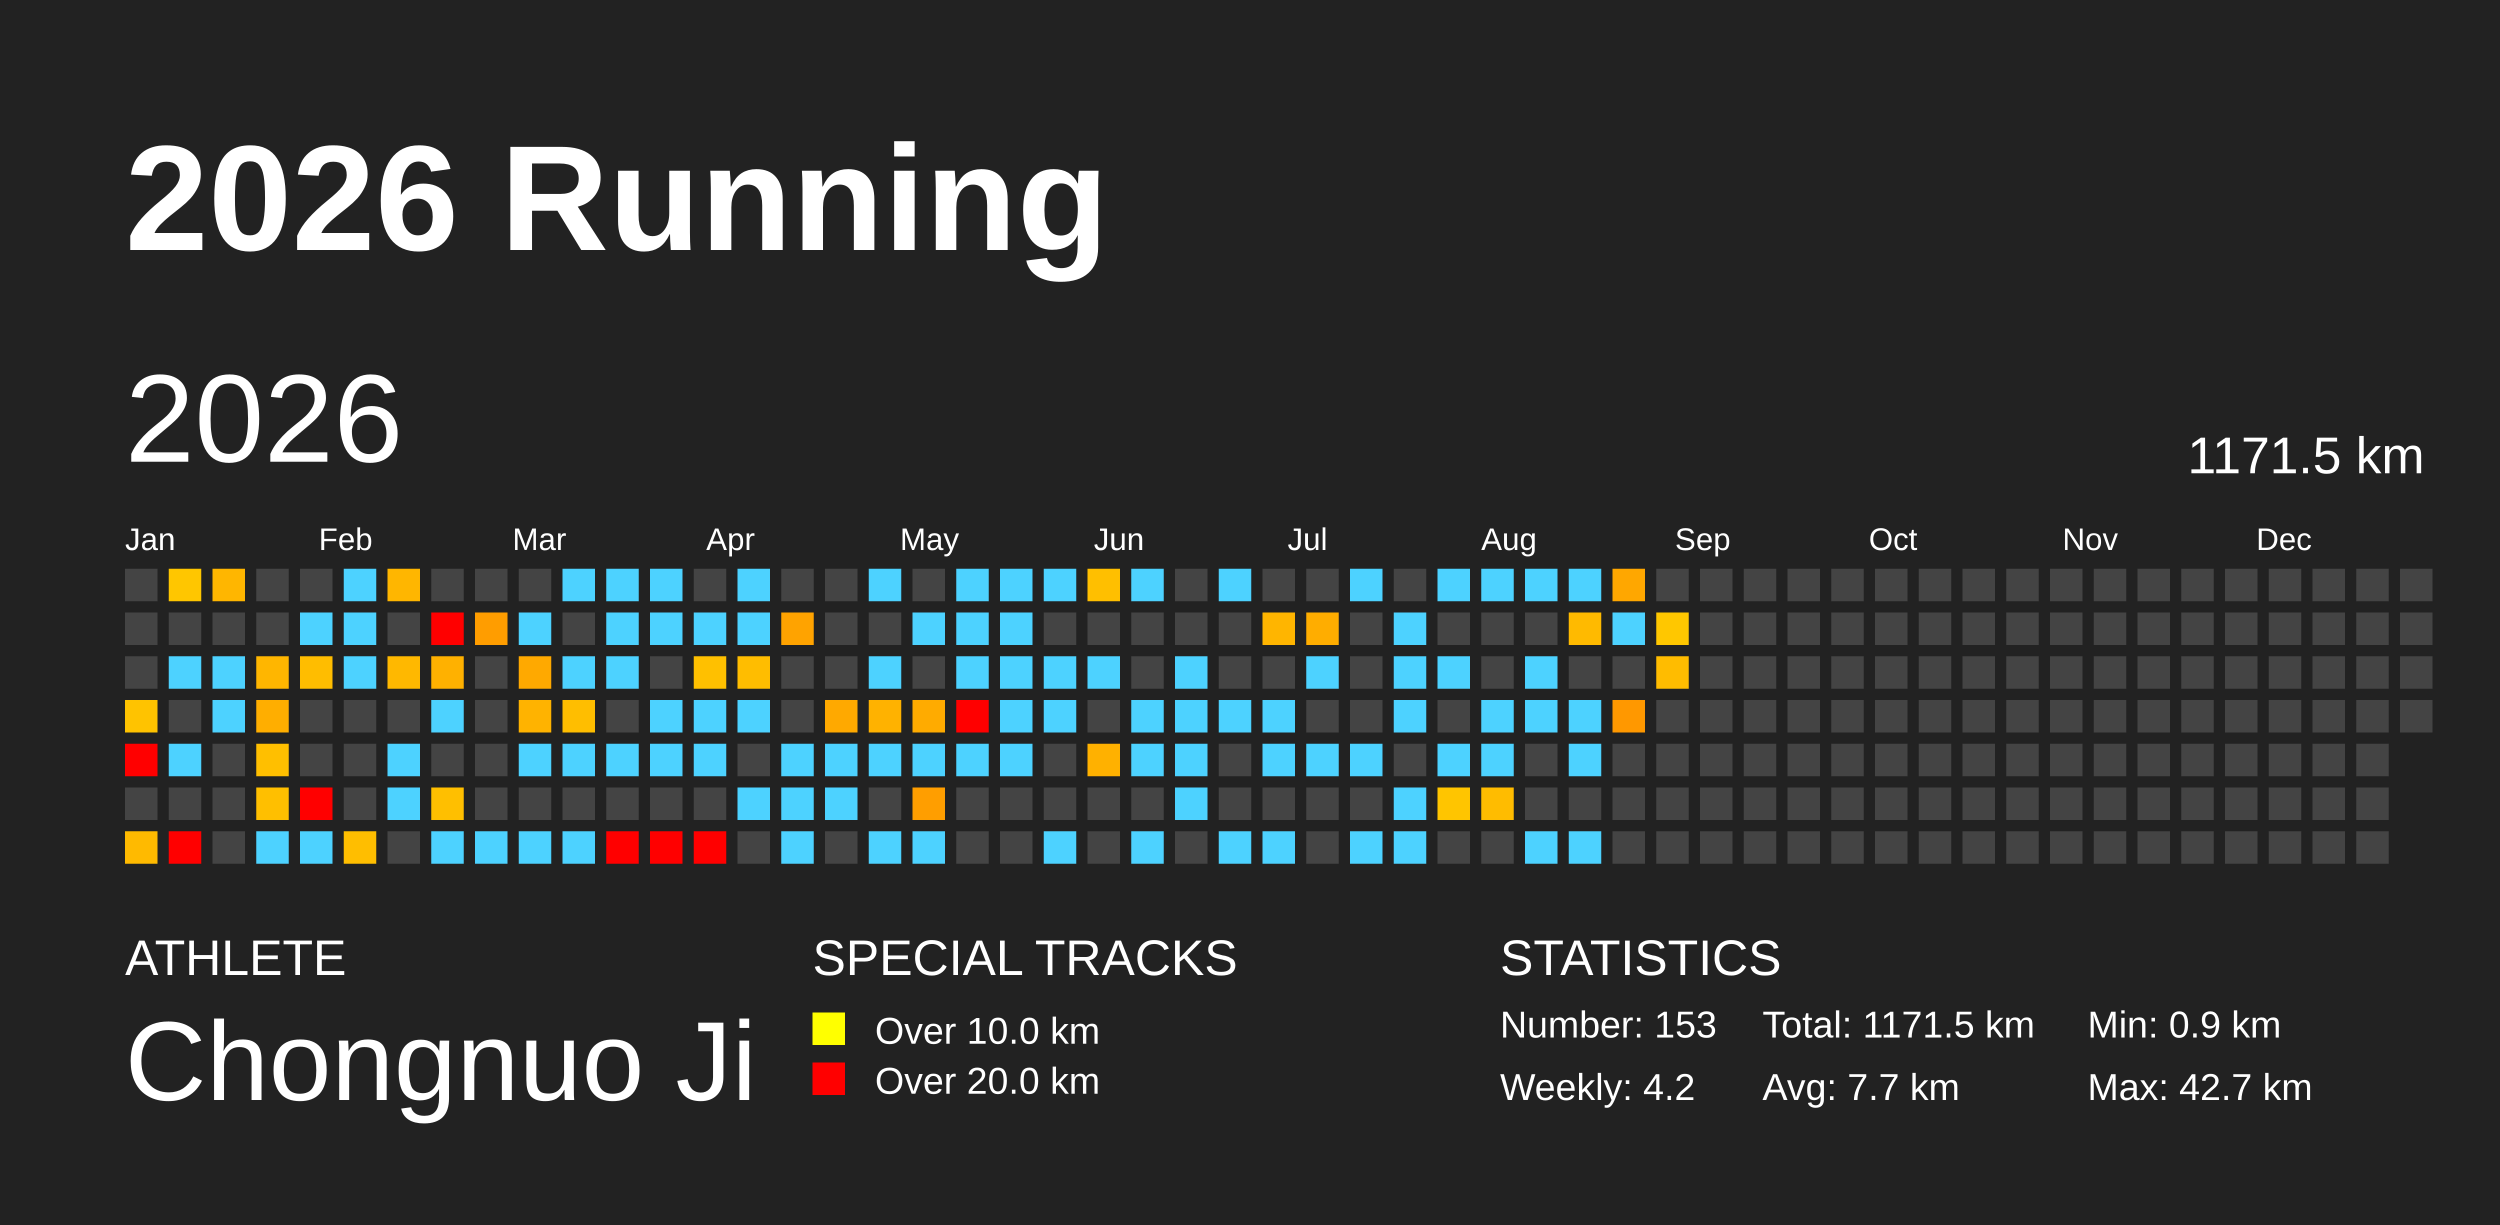
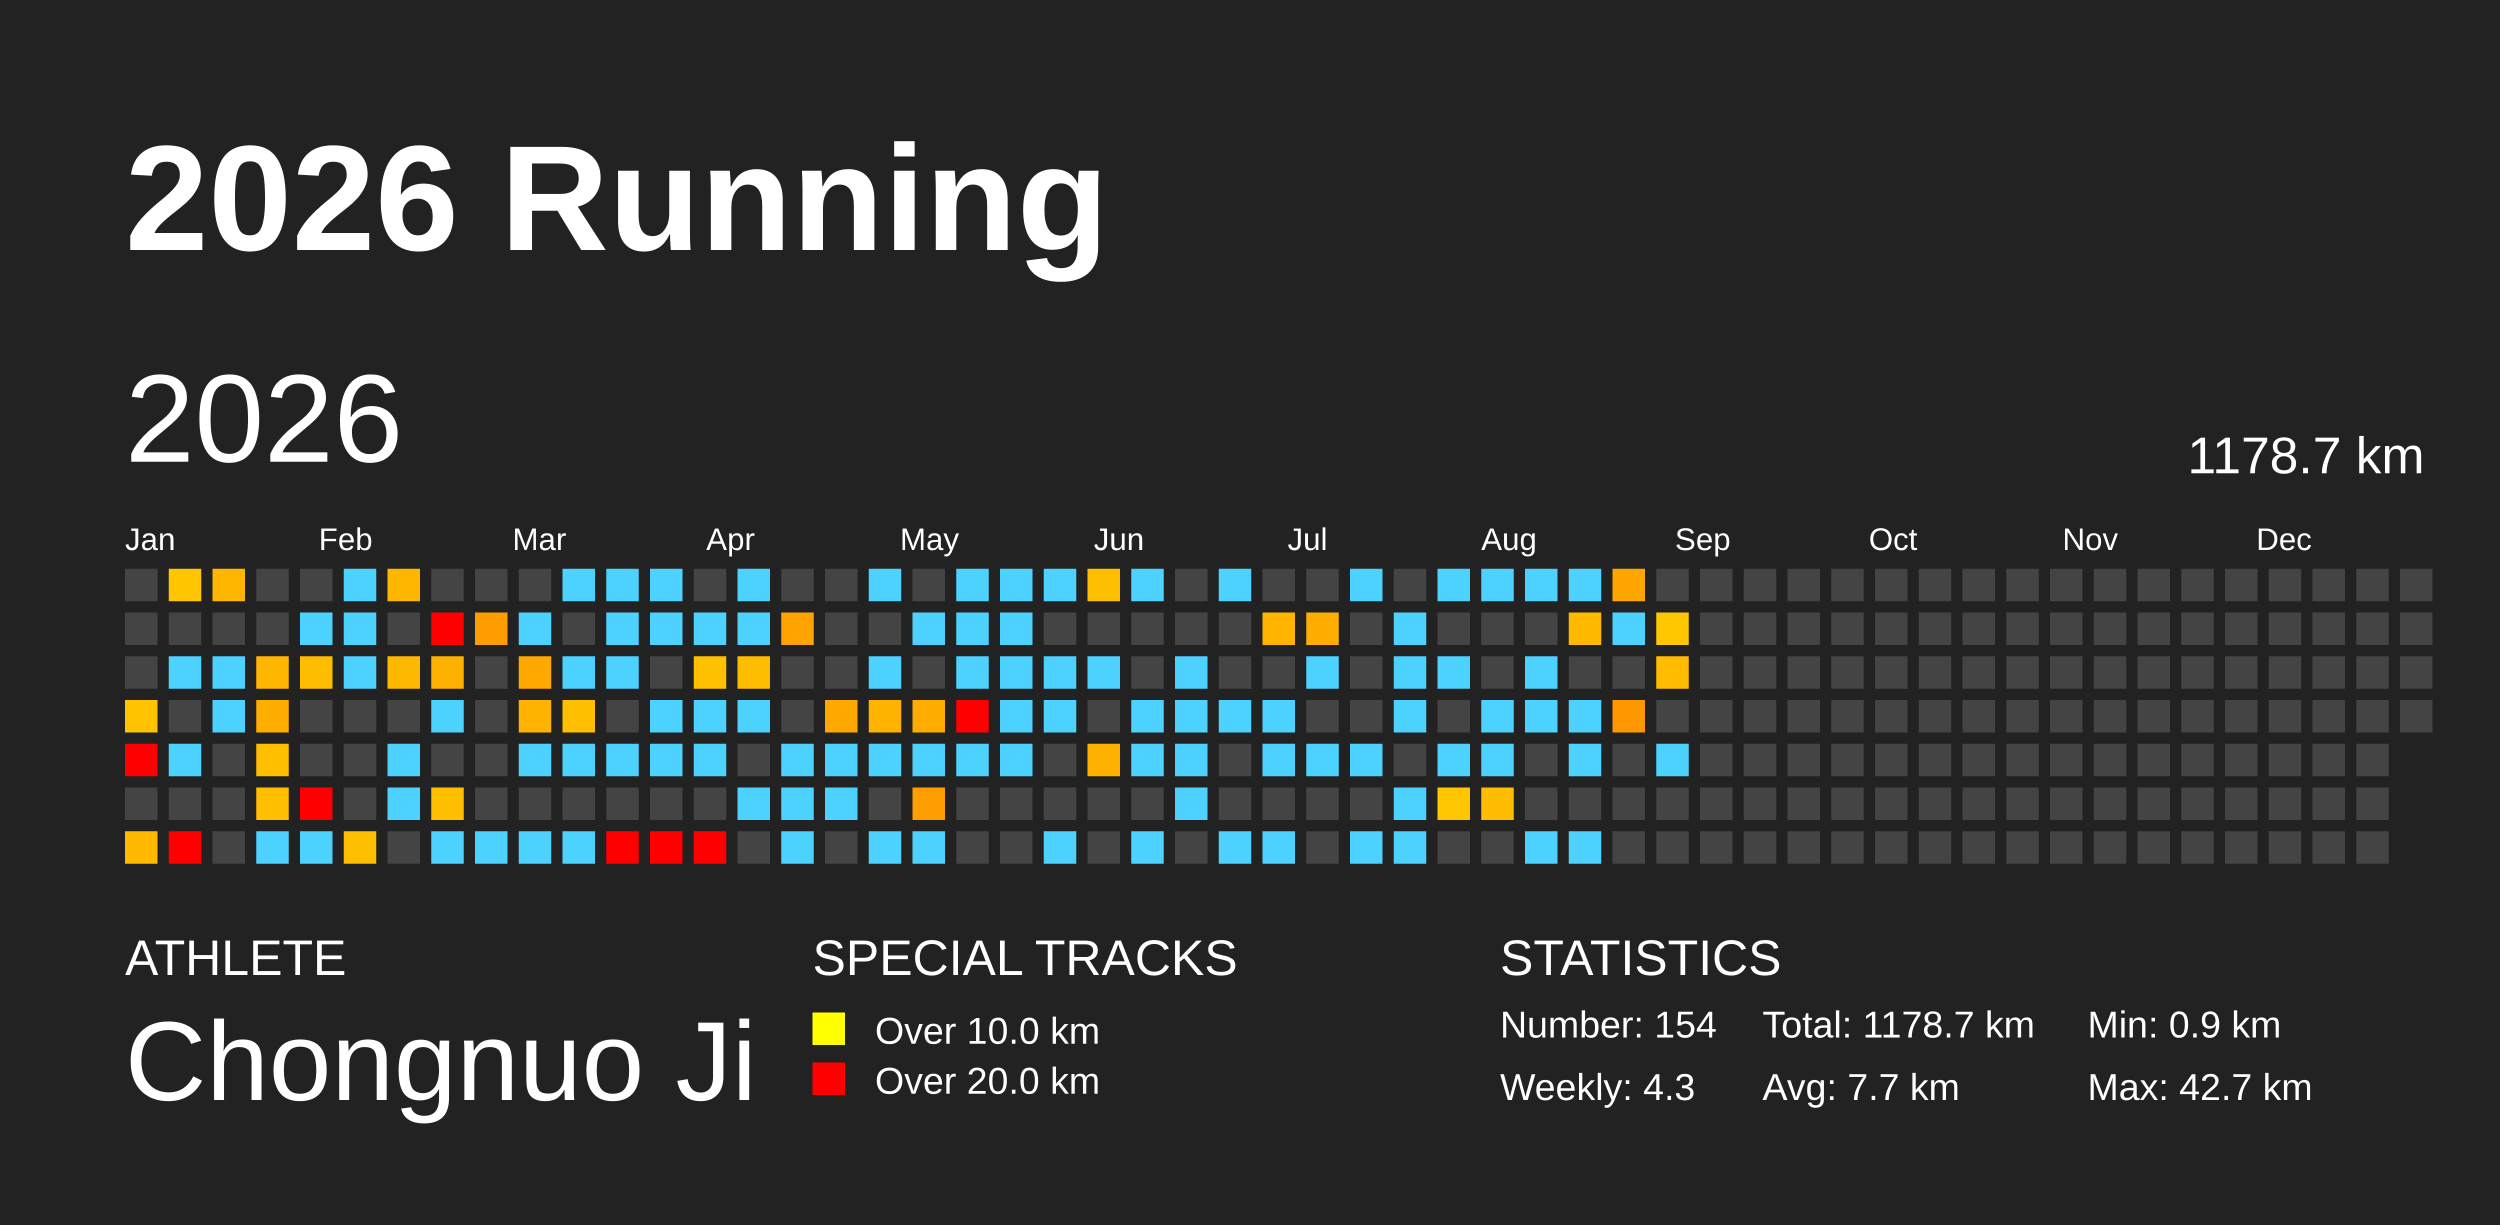
<svg xmlns="http://www.w3.org/2000/svg" baseProfile="full" height="98mm" version="1.1" viewBox="0,0,200,98" width="200mm">
  <defs />
  <rect fill="#222222" height="98" width="200" x="0" y="0" />
  <text fill="#FFFFFF" style="font-size:12px; font-family:Arial; font-weight:bold;" x="10" y="20">2026 Running</text>
  <text fill="#FFFFFF" style="font-size:4px; font-family:Arial" x="10" y="78">ATHLETE</text>
  <text fill="#FFFFFF" style="font-size:9px; font-family:Arial" x="10" y="88">Chongnuo Ji</text>
  <text fill="#FFFFFF" style="font-size:4px; font-family:Arial" x="65" y="78">SPECIAL TRACKS</text>
  <rect fill="yellow" height="2.6" width="2.6" x="65" y="81" />
  <text fill="#FFFFFF" style="font-size:3px; font-family:Arial" x="70" y="83.5">Over 10.0 km</text>
  <rect fill="red" height="2.6" width="2.6" x="65" y="85" />
  <text fill="#FFFFFF" style="font-size:3px; font-family:Arial" x="70" y="87.5">Over 20.0 km</text>
  <text fill="#FFFFFF" style="font-size:4px; font-family:Arial" x="120" y="78">STATISTICS</text>
-   <text fill="#FFFFFF" style="font-size:3px; font-family:Arial" x="120" y="83">Number: 153</text>
-   <text fill="#FFFFFF" style="font-size:3px; font-family:Arial" x="120" y="88">Weekly: 4.2</text>
-   <text fill="#FFFFFF" style="font-size:3px; font-family:Arial" x="141" y="83">Total: 1171.5 km</text>
+   <text fill="#FFFFFF" style="font-size:3px; font-family:Arial" x="120" y="83">Number: 154</text>
+   <text fill="#FFFFFF" style="font-size:3px; font-family:Arial" x="120" y="88">Weekly: 4.3</text>
+   <text fill="#FFFFFF" style="font-size:3px; font-family:Arial" x="141" y="83">Total: 1178.7 km</text>
  <text fill="#FFFFFF" style="font-size:3px; font-family:Arial" x="141" y="88">Avg: 7.7 km</text>
  <text fill="#FFFFFF" style="font-size:3px; font-family:Arial" x="167" y="83">Min: 0.9 km</text>
  <text fill="#FFFFFF" style="font-size:3px; font-family:Arial" x="167" y="88">Max: 42.7 km</text>
  <text dominant-baseline="hanging" fill="#FFFFFF" style="font-size:10.0px; font-family:Arial;" x="10" y="30">2026</text>
-   <text dominant-baseline="hanging" fill="#FFFFFF" style="font-size:4.125px; font-family:Arial;" x="175" y="35">1171.5 km</text>
+   <text dominant-baseline="hanging" fill="#FFFFFF" style="font-size:4.125px; font-family:Arial;" x="175" y="35">1178.7 km</text>
  <text fill="#FFFFFF" style="font-size:2.5px; font-family:Arial" x="10.0" y="44">Jan</text>
  <text fill="#FFFFFF" style="font-size:2.5px; font-family:Arial" x="25.5" y="44">Feb</text>
  <text fill="#FFFFFF" style="font-size:2.5px; font-family:Arial" x="41.0" y="44">Mar</text>
  <text fill="#FFFFFF" style="font-size:2.5px; font-family:Arial" x="56.5" y="44">Apr</text>
  <text fill="#FFFFFF" style="font-size:2.5px; font-family:Arial" x="72.0" y="44">May</text>
  <text fill="#FFFFFF" style="font-size:2.5px; font-family:Arial" x="87.5" y="44">Jun</text>
  <text fill="#FFFFFF" style="font-size:2.5px; font-family:Arial" x="103.0" y="44">Jul</text>
  <text fill="#FFFFFF" style="font-size:2.5px; font-family:Arial" x="118.5" y="44">Aug</text>
  <text fill="#FFFFFF" style="font-size:2.5px; font-family:Arial" x="134.0" y="44">Sep</text>
  <text fill="#FFFFFF" style="font-size:2.5px; font-family:Arial" x="149.5" y="44">Oct</text>
  <text fill="#FFFFFF" style="font-size:2.5px; font-family:Arial" x="165.0" y="44">Nov</text>
  <text fill="#FFFFFF" style="font-size:2.5px; font-family:Arial" x="180.5" y="44">Dec</text>
  <rect fill="#444444" height="2.6" width="2.6" x="10.0" y="45.5" />
  <rect fill="#444444" height="2.6" width="2.6" x="10.0" y="49.0" />
  <rect fill="#444444" height="2.6" width="2.6" x="10.0" y="52.5" />
  <rect fill="#ffc300" height="2.6" width="2.6" x="10.0" y="56.0" />
  <rect fill="red" height="2.6" width="2.6" x="10.0" y="59.5" />
  <rect fill="#444444" height="2.6" width="2.6" x="10.0" y="63.0" />
  <rect fill="#ffba00" height="2.6" width="2.6" x="10.0" y="66.5" />
  <rect fill="#ffc600" height="2.6" width="2.6" x="13.5" y="45.5" />
  <rect fill="#444444" height="2.6" width="2.6" x="13.5" y="49.0" />
  <rect fill="#4dd2ff" height="2.6" width="2.6" x="13.5" y="52.5" />
  <rect fill="#444444" height="2.6" width="2.6" x="13.5" y="56.0" />
  <rect fill="#4dd2ff" height="2.6" width="2.6" x="13.5" y="59.5" />
  <rect fill="#444444" height="2.6" width="2.6" x="13.5" y="63.0" />
  <rect fill="red" height="2.6" width="2.6" x="13.5" y="66.5" />
  <rect fill="#ffb600" height="2.6" width="2.6" x="17.0" y="45.5" />
  <rect fill="#444444" height="2.6" width="2.6" x="17.0" y="49.0" />
  <rect fill="#4dd2ff" height="2.6" width="2.6" x="17.0" y="52.5" />
  <rect fill="#4dd2ff" height="2.6" width="2.6" x="17.0" y="56.0" />
  <rect fill="#444444" height="2.6" width="2.6" x="17.0" y="59.5" />
  <rect fill="#444444" height="2.6" width="2.6" x="17.0" y="63.0" />
  <rect fill="#444444" height="2.6" width="2.6" x="17.0" y="66.5" />
  <rect fill="#444444" height="2.6" width="2.6" x="20.5" y="45.5" />
  <rect fill="#444444" height="2.6" width="2.6" x="20.5" y="49.0" />
  <rect fill="#ffb600" height="2.6" width="2.6" x="20.5" y="52.5" />
  <rect fill="#ffae00" height="2.6" width="2.6" x="20.5" y="56.0" />
  <rect fill="#ffbf00" height="2.6" width="2.6" x="20.5" y="59.5" />
  <rect fill="#ffbf00" height="2.6" width="2.6" x="20.5" y="63.0" />
  <rect fill="#4dd2ff" height="2.6" width="2.6" x="20.5" y="66.5" />
  <rect fill="#444444" height="2.6" width="2.6" x="24.0" y="45.5" />
  <rect fill="#4dd2ff" height="2.6" width="2.6" x="24.0" y="49.0" />
  <rect fill="#ffbd00" height="2.6" width="2.6" x="24.0" y="52.5" />
  <rect fill="#444444" height="2.6" width="2.6" x="24.0" y="56.0" />
  <rect fill="#444444" height="2.6" width="2.6" x="24.0" y="59.5" />
  <rect fill="red" height="2.6" width="2.6" x="24.0" y="63.0" />
  <rect fill="#4dd2ff" height="2.6" width="2.6" x="24.0" y="66.5" />
  <rect fill="#4dd2ff" height="2.6" width="2.6" x="27.5" y="45.5" />
  <rect fill="#4dd2ff" height="2.6" width="2.6" x="27.5" y="49.0" />
  <rect fill="#4dd2ff" height="2.6" width="2.6" x="27.5" y="52.5" />
  <rect fill="#444444" height="2.6" width="2.6" x="27.5" y="56.0" />
  <rect fill="#444444" height="2.6" width="2.6" x="27.5" y="59.5" />
  <rect fill="#444444" height="2.6" width="2.6" x="27.5" y="63.0" />
  <rect fill="#ffbe00" height="2.6" width="2.6" x="27.5" y="66.5" />
  <rect fill="#ffb600" height="2.6" width="2.6" x="31.0" y="45.5" />
  <rect fill="#444444" height="2.6" width="2.6" x="31.0" y="49.0" />
  <rect fill="#ffb800" height="2.6" width="2.6" x="31.0" y="52.5" />
  <rect fill="#444444" height="2.6" width="2.6" x="31.0" y="56.0" />
  <rect fill="#4dd2ff" height="2.6" width="2.6" x="31.0" y="59.5" />
  <rect fill="#4dd2ff" height="2.6" width="2.6" x="31.0" y="63.0" />
  <rect fill="#444444" height="2.6" width="2.6" x="31.0" y="66.5" />
  <rect fill="#444444" height="2.6" width="2.6" x="34.5" y="45.5" />
  <rect fill="red" height="2.6" width="2.6" x="34.5" y="49.0" />
  <rect fill="#ffb100" height="2.6" width="2.6" x="34.5" y="52.5" />
  <rect fill="#4dd2ff" height="2.6" width="2.6" x="34.5" y="56.0" />
  <rect fill="#444444" height="2.6" width="2.6" x="34.5" y="59.5" />
  <rect fill="#ffbf00" height="2.6" width="2.6" x="34.5" y="63.0" />
  <rect fill="#4dd2ff" height="2.6" width="2.6" x="34.5" y="66.5" />
  <rect fill="#444444" height="2.6" width="2.6" x="38.0" y="45.5" />
  <rect fill="#ff9d00" height="2.6" width="2.6" x="38.0" y="49.0" />
  <rect fill="#444444" height="2.6" width="2.6" x="38.0" y="52.5" />
  <rect fill="#444444" height="2.6" width="2.6" x="38.0" y="56.0" />
  <rect fill="#444444" height="2.6" width="2.6" x="38.0" y="59.5" />
  <rect fill="#444444" height="2.6" width="2.6" x="38.0" y="63.0" />
  <rect fill="#4dd2ff" height="2.6" width="2.6" x="38.0" y="66.5" />
  <rect fill="#444444" height="2.6" width="2.6" x="41.5" y="45.5" />
  <rect fill="#4dd2ff" height="2.6" width="2.6" x="41.5" y="49.0" />
  <rect fill="#ffa900" height="2.6" width="2.6" x="41.5" y="52.5" />
  <rect fill="#ffb300" height="2.6" width="2.6" x="41.5" y="56.0" />
  <rect fill="#4dd2ff" height="2.6" width="2.6" x="41.5" y="59.5" />
  <rect fill="#444444" height="2.6" width="2.6" x="41.5" y="63.0" />
  <rect fill="#4dd2ff" height="2.6" width="2.6" x="41.5" y="66.5" />
  <rect fill="#4dd2ff" height="2.6" width="2.6" x="45.0" y="45.5" />
  <rect fill="#444444" height="2.6" width="2.6" x="45.0" y="49.0" />
  <rect fill="#4dd2ff" height="2.6" width="2.6" x="45.0" y="52.5" />
  <rect fill="#ffbe00" height="2.6" width="2.6" x="45.0" y="56.0" />
  <rect fill="#4dd2ff" height="2.6" width="2.6" x="45.0" y="59.5" />
  <rect fill="#444444" height="2.6" width="2.6" x="45.0" y="63.0" />
  <rect fill="#4dd2ff" height="2.6" width="2.6" x="45.0" y="66.5" />
  <rect fill="#4dd2ff" height="2.6" width="2.6" x="48.5" y="45.5" />
  <rect fill="#4dd2ff" height="2.6" width="2.6" x="48.5" y="49.0" />
  <rect fill="#4dd2ff" height="2.6" width="2.6" x="48.5" y="52.5" />
  <rect fill="#444444" height="2.6" width="2.6" x="48.5" y="56.0" />
  <rect fill="#4dd2ff" height="2.6" width="2.6" x="48.5" y="59.5" />
  <rect fill="#444444" height="2.6" width="2.6" x="48.5" y="63.0" />
  <rect fill="red" height="2.6" width="2.6" x="48.5" y="66.5" />
  <rect fill="#4dd2ff" height="2.6" width="2.6" x="52.0" y="45.5" />
  <rect fill="#4dd2ff" height="2.6" width="2.6" x="52.0" y="49.0" />
  <rect fill="#444444" height="2.6" width="2.6" x="52.0" y="52.5" />
  <rect fill="#4dd2ff" height="2.6" width="2.6" x="52.0" y="56.0" />
  <rect fill="#4dd2ff" height="2.6" width="2.6" x="52.0" y="59.5" />
  <rect fill="#444444" height="2.6" width="2.6" x="52.0" y="63.0" />
  <rect fill="red" height="2.6" width="2.6" x="52.0" y="66.5" />
  <rect fill="#444444" height="2.6" width="2.6" x="55.5" y="45.5" />
  <rect fill="#4dd2ff" height="2.6" width="2.6" x="55.5" y="49.0" />
  <rect fill="#ffc000" height="2.6" width="2.6" x="55.5" y="52.5" />
  <rect fill="#4dd2ff" height="2.6" width="2.6" x="55.5" y="56.0" />
  <rect fill="#4dd2ff" height="2.6" width="2.6" x="55.5" y="59.5" />
  <rect fill="#444444" height="2.6" width="2.6" x="55.5" y="63.0" />
  <rect fill="red" height="2.6" width="2.6" x="55.5" y="66.5" />
  <rect fill="#4dd2ff" height="2.6" width="2.6" x="59.0" y="45.5" />
  <rect fill="#4dd2ff" height="2.6" width="2.6" x="59.0" y="49.0" />
  <rect fill="#ffbd00" height="2.6" width="2.6" x="59.0" y="52.5" />
  <rect fill="#4dd2ff" height="2.6" width="2.6" x="59.0" y="56.0" />
  <rect fill="#444444" height="2.6" width="2.6" x="59.0" y="59.5" />
  <rect fill="#4dd2ff" height="2.6" width="2.6" x="59.0" y="63.0" />
  <rect fill="#444444" height="2.6" width="2.6" x="59.0" y="66.5" />
  <rect fill="#444444" height="2.6" width="2.6" x="62.5" y="45.5" />
  <rect fill="#ffa300" height="2.6" width="2.6" x="62.5" y="49.0" />
  <rect fill="#444444" height="2.6" width="2.6" x="62.5" y="52.5" />
  <rect fill="#444444" height="2.6" width="2.6" x="62.5" y="56.0" />
  <rect fill="#4dd2ff" height="2.6" width="2.6" x="62.5" y="59.5" />
  <rect fill="#4dd2ff" height="2.6" width="2.6" x="62.5" y="63.0" />
  <rect fill="#4dd2ff" height="2.6" width="2.6" x="62.5" y="66.5" />
  <rect fill="#444444" height="2.6" width="2.6" x="66.0" y="45.5" />
  <rect fill="#444444" height="2.6" width="2.6" x="66.0" y="49.0" />
  <rect fill="#444444" height="2.6" width="2.6" x="66.0" y="52.5" />
  <rect fill="#ffa900" height="2.6" width="2.6" x="66.0" y="56.0" />
  <rect fill="#4dd2ff" height="2.6" width="2.6" x="66.0" y="59.5" />
  <rect fill="#4dd2ff" height="2.6" width="2.6" x="66.0" y="63.0" />
  <rect fill="#444444" height="2.6" width="2.6" x="66.0" y="66.5" />
  <rect fill="#4dd2ff" height="2.6" width="2.6" x="69.5" y="45.5" />
  <rect fill="#444444" height="2.6" width="2.6" x="69.5" y="49.0" />
  <rect fill="#4dd2ff" height="2.6" width="2.6" x="69.5" y="52.5" />
  <rect fill="#ffb200" height="2.6" width="2.6" x="69.5" y="56.0" />
  <rect fill="#4dd2ff" height="2.6" width="2.6" x="69.5" y="59.5" />
  <rect fill="#444444" height="2.6" width="2.6" x="69.5" y="63.0" />
  <rect fill="#4dd2ff" height="2.6" width="2.6" x="69.5" y="66.5" />
  <rect fill="#444444" height="2.6" width="2.6" x="73.0" y="45.5" />
  <rect fill="#4dd2ff" height="2.6" width="2.6" x="73.0" y="49.0" />
  <rect fill="#444444" height="2.6" width="2.6" x="73.0" y="52.5" />
  <rect fill="#ffab00" height="2.6" width="2.6" x="73.0" y="56.0" />
  <rect fill="#4dd2ff" height="2.6" width="2.6" x="73.0" y="59.5" />
  <rect fill="#ff9e00" height="2.6" width="2.6" x="73.0" y="63.0" />
  <rect fill="#4dd2ff" height="2.6" width="2.6" x="73.0" y="66.5" />
  <rect fill="#4dd2ff" height="2.6" width="2.6" x="76.5" y="45.5" />
  <rect fill="#4dd2ff" height="2.6" width="2.6" x="76.5" y="49.0" />
  <rect fill="#4dd2ff" height="2.6" width="2.6" x="76.5" y="52.5" />
  <rect fill="red" height="2.6" width="2.6" x="76.5" y="56.0" />
  <rect fill="#4dd2ff" height="2.6" width="2.6" x="76.5" y="59.5" />
  <rect fill="#444444" height="2.6" width="2.6" x="76.5" y="63.0" />
  <rect fill="#444444" height="2.6" width="2.6" x="76.5" y="66.5" />
  <rect fill="#4dd2ff" height="2.6" width="2.6" x="80.0" y="45.5" />
  <rect fill="#4dd2ff" height="2.6" width="2.6" x="80.0" y="49.0" />
  <rect fill="#4dd2ff" height="2.6" width="2.6" x="80.0" y="52.5" />
  <rect fill="#4dd2ff" height="2.6" width="2.6" x="80.0" y="56.0" />
  <rect fill="#4dd2ff" height="2.6" width="2.6" x="80.0" y="59.5" />
  <rect fill="#444444" height="2.6" width="2.6" x="80.0" y="63.0" />
  <rect fill="#444444" height="2.6" width="2.6" x="80.0" y="66.5" />
  <rect fill="#4dd2ff" height="2.6" width="2.6" x="83.5" y="45.5" />
  <rect fill="#444444" height="2.6" width="2.6" x="83.5" y="49.0" />
  <rect fill="#4dd2ff" height="2.6" width="2.6" x="83.5" y="52.5" />
  <rect fill="#4dd2ff" height="2.6" width="2.6" x="83.5" y="56.0" />
  <rect fill="#444444" height="2.6" width="2.6" x="83.5" y="59.5" />
  <rect fill="#444444" height="2.6" width="2.6" x="83.5" y="63.0" />
  <rect fill="#4dd2ff" height="2.6" width="2.6" x="83.5" y="66.5" />
  <rect fill="#ffbf00" height="2.6" width="2.6" x="87.0" y="45.5" />
  <rect fill="#444444" height="2.6" width="2.6" x="87.0" y="49.0" />
  <rect fill="#4dd2ff" height="2.6" width="2.6" x="87.0" y="52.5" />
  <rect fill="#444444" height="2.6" width="2.6" x="87.0" y="56.0" />
  <rect fill="#ffb100" height="2.6" width="2.6" x="87.0" y="59.5" />
  <rect fill="#444444" height="2.6" width="2.6" x="87.0" y="63.0" />
  <rect fill="#444444" height="2.6" width="2.6" x="87.0" y="66.5" />
  <rect fill="#4dd2ff" height="2.6" width="2.6" x="90.5" y="45.5" />
  <rect fill="#444444" height="2.6" width="2.6" x="90.5" y="49.0" />
  <rect fill="#444444" height="2.6" width="2.6" x="90.5" y="52.5" />
  <rect fill="#4dd2ff" height="2.6" width="2.6" x="90.5" y="56.0" />
  <rect fill="#4dd2ff" height="2.6" width="2.6" x="90.5" y="59.5" />
  <rect fill="#444444" height="2.6" width="2.6" x="90.5" y="63.0" />
  <rect fill="#4dd2ff" height="2.6" width="2.6" x="90.5" y="66.5" />
  <rect fill="#444444" height="2.6" width="2.6" x="94.0" y="45.5" />
  <rect fill="#444444" height="2.6" width="2.6" x="94.0" y="49.0" />
  <rect fill="#4dd2ff" height="2.6" width="2.6" x="94.0" y="52.5" />
  <rect fill="#4dd2ff" height="2.6" width="2.6" x="94.0" y="56.0" />
  <rect fill="#4dd2ff" height="2.6" width="2.6" x="94.0" y="59.5" />
  <rect fill="#4dd2ff" height="2.6" width="2.6" x="94.0" y="63.0" />
  <rect fill="#444444" height="2.6" width="2.6" x="94.0" y="66.5" />
  <rect fill="#4dd2ff" height="2.6" width="2.6" x="97.5" y="45.5" />
  <rect fill="#444444" height="2.6" width="2.6" x="97.5" y="49.0" />
  <rect fill="#444444" height="2.6" width="2.6" x="97.5" y="52.5" />
  <rect fill="#4dd2ff" height="2.6" width="2.6" x="97.5" y="56.0" />
  <rect fill="#444444" height="2.6" width="2.6" x="97.5" y="59.5" />
  <rect fill="#444444" height="2.6" width="2.6" x="97.5" y="63.0" />
  <rect fill="#4dd2ff" height="2.6" width="2.6" x="97.5" y="66.5" />
  <rect fill="#444444" height="2.6" width="2.6" x="101.0" y="45.5" />
  <rect fill="#ffb500" height="2.6" width="2.6" x="101.0" y="49.0" />
  <rect fill="#444444" height="2.6" width="2.6" x="101.0" y="52.5" />
  <rect fill="#4dd2ff" height="2.6" width="2.6" x="101.0" y="56.0" />
  <rect fill="#4dd2ff" height="2.6" width="2.6" x="101.0" y="59.5" />
  <rect fill="#444444" height="2.6" width="2.6" x="101.0" y="63.0" />
  <rect fill="#4dd2ff" height="2.6" width="2.6" x="101.0" y="66.5" />
  <rect fill="#444444" height="2.6" width="2.6" x="104.5" y="45.5" />
  <rect fill="#ffad00" height="2.6" width="2.6" x="104.5" y="49.0" />
  <rect fill="#4dd2ff" height="2.6" width="2.6" x="104.5" y="52.5" />
  <rect fill="#444444" height="2.6" width="2.6" x="104.5" y="56.0" />
  <rect fill="#4dd2ff" height="2.6" width="2.6" x="104.5" y="59.5" />
  <rect fill="#444444" height="2.6" width="2.6" x="104.5" y="63.0" />
  <rect fill="#444444" height="2.6" width="2.6" x="104.5" y="66.5" />
  <rect fill="#4dd2ff" height="2.6" width="2.6" x="108.0" y="45.5" />
  <rect fill="#444444" height="2.6" width="2.6" x="108.0" y="49.0" />
  <rect fill="#444444" height="2.6" width="2.6" x="108.0" y="52.5" />
  <rect fill="#444444" height="2.6" width="2.6" x="108.0" y="56.0" />
  <rect fill="#4dd2ff" height="2.6" width="2.6" x="108.0" y="59.5" />
  <rect fill="#444444" height="2.6" width="2.6" x="108.0" y="63.0" />
  <rect fill="#4dd2ff" height="2.6" width="2.6" x="108.0" y="66.5" />
  <rect fill="#444444" height="2.6" width="2.6" x="111.5" y="45.5" />
  <rect fill="#4dd2ff" height="2.6" width="2.6" x="111.5" y="49.0" />
  <rect fill="#4dd2ff" height="2.6" width="2.6" x="111.5" y="52.5" />
  <rect fill="#4dd2ff" height="2.6" width="2.6" x="111.5" y="56.0" />
  <rect fill="#444444" height="2.6" width="2.6" x="111.5" y="59.5" />
  <rect fill="#4dd2ff" height="2.6" width="2.6" x="111.5" y="63.0" />
  <rect fill="#4dd2ff" height="2.6" width="2.6" x="111.5" y="66.5" />
  <rect fill="#4dd2ff" height="2.6" width="2.6" x="115.0" y="45.5" />
  <rect fill="#444444" height="2.6" width="2.6" x="115.0" y="49.0" />
  <rect fill="#4dd2ff" height="2.6" width="2.6" x="115.0" y="52.5" />
  <rect fill="#444444" height="2.6" width="2.6" x="115.0" y="56.0" />
  <rect fill="#4dd2ff" height="2.6" width="2.6" x="115.0" y="59.5" />
  <rect fill="#ffc500" height="2.6" width="2.6" x="115.0" y="63.0" />
  <rect fill="#444444" height="2.6" width="2.6" x="115.0" y="66.5" />
  <rect fill="#4dd2ff" height="2.6" width="2.6" x="118.5" y="45.5" />
  <rect fill="#444444" height="2.6" width="2.6" x="118.5" y="49.0" />
  <rect fill="#444444" height="2.6" width="2.6" x="118.5" y="52.5" />
  <rect fill="#4dd2ff" height="2.6" width="2.6" x="118.5" y="56.0" />
  <rect fill="#4dd2ff" height="2.6" width="2.6" x="118.5" y="59.5" />
  <rect fill="#ffbc00" height="2.6" width="2.6" x="118.5" y="63.0" />
  <rect fill="#444444" height="2.6" width="2.6" x="118.5" y="66.5" />
  <rect fill="#4dd2ff" height="2.6" width="2.6" x="122.0" y="45.5" />
  <rect fill="#444444" height="2.6" width="2.6" x="122.0" y="49.0" />
  <rect fill="#4dd2ff" height="2.6" width="2.6" x="122.0" y="52.5" />
  <rect fill="#4dd2ff" height="2.6" width="2.6" x="122.0" y="56.0" />
  <rect fill="#444444" height="2.6" width="2.6" x="122.0" y="59.5" />
  <rect fill="#444444" height="2.6" width="2.6" x="122.0" y="63.0" />
  <rect fill="#4dd2ff" height="2.6" width="2.6" x="122.0" y="66.5" />
  <rect fill="#4dd2ff" height="2.6" width="2.6" x="125.5" y="45.5" />
  <rect fill="#ffba00" height="2.6" width="2.6" x="125.5" y="49.0" />
  <rect fill="#444444" height="2.6" width="2.6" x="125.5" y="52.5" />
  <rect fill="#4dd2ff" height="2.6" width="2.6" x="125.5" y="56.0" />
  <rect fill="#4dd2ff" height="2.6" width="2.6" x="125.5" y="59.5" />
  <rect fill="#444444" height="2.6" width="2.6" x="125.5" y="63.0" />
  <rect fill="#4dd2ff" height="2.6" width="2.6" x="125.5" y="66.5" />
  <rect fill="#ffa700" height="2.6" width="2.6" x="129.0" y="45.5" />
  <rect fill="#4dd2ff" height="2.6" width="2.6" x="129.0" y="49.0" />
  <rect fill="#444444" height="2.6" width="2.6" x="129.0" y="52.5" />
  <rect fill="#ff9800" height="2.6" width="2.6" x="129.0" y="56.0" />
  <rect fill="#444444" height="2.6" width="2.6" x="129.0" y="59.5" />
  <rect fill="#444444" height="2.6" width="2.6" x="129.0" y="63.0" />
  <rect fill="#444444" height="2.6" width="2.6" x="129.0" y="66.5" />
  <rect fill="#444444" height="2.6" width="2.6" x="132.5" y="45.5" />
  <rect fill="#ffc700" height="2.6" width="2.6" x="132.5" y="49.0" />
  <rect fill="#ffbc00" height="2.6" width="2.6" x="132.5" y="52.5" />
  <rect fill="#444444" height="2.6" width="2.6" x="132.5" y="56.0" />
-   <rect fill="#444444" height="2.6" width="2.6" x="132.5" y="59.5" />
+   <rect fill="#4dd2ff" height="2.6" width="2.6" x="132.5" y="59.5" />
  <rect fill="#444444" height="2.6" width="2.6" x="132.5" y="63.0" />
  <rect fill="#444444" height="2.6" width="2.6" x="132.5" y="66.5" />
  <rect fill="#444444" height="2.6" width="2.6" x="136.0" y="45.5" />
  <rect fill="#444444" height="2.6" width="2.6" x="136.0" y="49.0" />
  <rect fill="#444444" height="2.6" width="2.6" x="136.0" y="52.5" />
  <rect fill="#444444" height="2.6" width="2.6" x="136.0" y="56.0" />
  <rect fill="#444444" height="2.6" width="2.6" x="136.0" y="59.5" />
  <rect fill="#444444" height="2.6" width="2.6" x="136.0" y="63.0" />
  <rect fill="#444444" height="2.6" width="2.6" x="136.0" y="66.5" />
  <rect fill="#444444" height="2.6" width="2.6" x="139.5" y="45.5" />
  <rect fill="#444444" height="2.6" width="2.6" x="139.5" y="49.0" />
  <rect fill="#444444" height="2.6" width="2.6" x="139.5" y="52.5" />
  <rect fill="#444444" height="2.6" width="2.6" x="139.5" y="56.0" />
  <rect fill="#444444" height="2.6" width="2.6" x="139.5" y="59.5" />
  <rect fill="#444444" height="2.6" width="2.6" x="139.5" y="63.0" />
  <rect fill="#444444" height="2.6" width="2.6" x="139.5" y="66.5" />
  <rect fill="#444444" height="2.6" width="2.6" x="143.0" y="45.5" />
  <rect fill="#444444" height="2.6" width="2.6" x="143.0" y="49.0" />
  <rect fill="#444444" height="2.6" width="2.6" x="143.0" y="52.5" />
  <rect fill="#444444" height="2.6" width="2.6" x="143.0" y="56.0" />
  <rect fill="#444444" height="2.6" width="2.6" x="143.0" y="59.5" />
  <rect fill="#444444" height="2.6" width="2.6" x="143.0" y="63.0" />
  <rect fill="#444444" height="2.6" width="2.6" x="143.0" y="66.5" />
  <rect fill="#444444" height="2.6" width="2.6" x="146.5" y="45.5" />
  <rect fill="#444444" height="2.6" width="2.6" x="146.5" y="49.0" />
  <rect fill="#444444" height="2.6" width="2.6" x="146.5" y="52.5" />
  <rect fill="#444444" height="2.6" width="2.6" x="146.5" y="56.0" />
  <rect fill="#444444" height="2.6" width="2.6" x="146.5" y="59.5" />
  <rect fill="#444444" height="2.6" width="2.6" x="146.5" y="63.0" />
  <rect fill="#444444" height="2.6" width="2.6" x="146.5" y="66.5" />
  <rect fill="#444444" height="2.6" width="2.6" x="150.0" y="45.5" />
  <rect fill="#444444" height="2.6" width="2.6" x="150.0" y="49.0" />
  <rect fill="#444444" height="2.6" width="2.6" x="150.0" y="52.5" />
  <rect fill="#444444" height="2.6" width="2.6" x="150.0" y="56.0" />
  <rect fill="#444444" height="2.6" width="2.6" x="150.0" y="59.5" />
  <rect fill="#444444" height="2.6" width="2.6" x="150.0" y="63.0" />
  <rect fill="#444444" height="2.6" width="2.6" x="150.0" y="66.5" />
  <rect fill="#444444" height="2.6" width="2.6" x="153.5" y="45.5" />
  <rect fill="#444444" height="2.6" width="2.6" x="153.5" y="49.0" />
  <rect fill="#444444" height="2.6" width="2.6" x="153.5" y="52.5" />
  <rect fill="#444444" height="2.6" width="2.6" x="153.5" y="56.0" />
  <rect fill="#444444" height="2.6" width="2.6" x="153.5" y="59.5" />
  <rect fill="#444444" height="2.6" width="2.6" x="153.5" y="63.0" />
  <rect fill="#444444" height="2.6" width="2.6" x="153.5" y="66.5" />
  <rect fill="#444444" height="2.6" width="2.6" x="157.0" y="45.5" />
  <rect fill="#444444" height="2.6" width="2.6" x="157.0" y="49.0" />
  <rect fill="#444444" height="2.6" width="2.6" x="157.0" y="52.5" />
  <rect fill="#444444" height="2.6" width="2.6" x="157.0" y="56.0" />
  <rect fill="#444444" height="2.6" width="2.6" x="157.0" y="59.5" />
  <rect fill="#444444" height="2.6" width="2.6" x="157.0" y="63.0" />
  <rect fill="#444444" height="2.6" width="2.6" x="157.0" y="66.5" />
  <rect fill="#444444" height="2.6" width="2.6" x="160.5" y="45.5" />
  <rect fill="#444444" height="2.6" width="2.6" x="160.5" y="49.0" />
  <rect fill="#444444" height="2.6" width="2.6" x="160.5" y="52.5" />
  <rect fill="#444444" height="2.6" width="2.6" x="160.5" y="56.0" />
  <rect fill="#444444" height="2.6" width="2.6" x="160.5" y="59.5" />
  <rect fill="#444444" height="2.6" width="2.6" x="160.5" y="63.0" />
  <rect fill="#444444" height="2.6" width="2.6" x="160.5" y="66.5" />
  <rect fill="#444444" height="2.6" width="2.6" x="164.0" y="45.5" />
  <rect fill="#444444" height="2.6" width="2.6" x="164.0" y="49.0" />
  <rect fill="#444444" height="2.6" width="2.6" x="164.0" y="52.5" />
  <rect fill="#444444" height="2.6" width="2.6" x="164.0" y="56.0" />
  <rect fill="#444444" height="2.6" width="2.6" x="164.0" y="59.5" />
  <rect fill="#444444" height="2.6" width="2.6" x="164.0" y="63.0" />
  <rect fill="#444444" height="2.6" width="2.6" x="164.0" y="66.5" />
  <rect fill="#444444" height="2.6" width="2.6" x="167.5" y="45.5" />
  <rect fill="#444444" height="2.6" width="2.6" x="167.5" y="49.0" />
  <rect fill="#444444" height="2.6" width="2.6" x="167.5" y="52.5" />
  <rect fill="#444444" height="2.6" width="2.6" x="167.5" y="56.0" />
  <rect fill="#444444" height="2.6" width="2.6" x="167.5" y="59.5" />
  <rect fill="#444444" height="2.6" width="2.6" x="167.5" y="63.0" />
  <rect fill="#444444" height="2.6" width="2.6" x="167.5" y="66.5" />
  <rect fill="#444444" height="2.6" width="2.6" x="171.0" y="45.5" />
  <rect fill="#444444" height="2.6" width="2.6" x="171.0" y="49.0" />
  <rect fill="#444444" height="2.6" width="2.6" x="171.0" y="52.5" />
  <rect fill="#444444" height="2.6" width="2.6" x="171.0" y="56.0" />
  <rect fill="#444444" height="2.6" width="2.6" x="171.0" y="59.5" />
  <rect fill="#444444" height="2.6" width="2.6" x="171.0" y="63.0" />
  <rect fill="#444444" height="2.6" width="2.6" x="171.0" y="66.5" />
  <rect fill="#444444" height="2.6" width="2.6" x="174.5" y="45.5" />
  <rect fill="#444444" height="2.6" width="2.6" x="174.5" y="49.0" />
  <rect fill="#444444" height="2.6" width="2.6" x="174.5" y="52.5" />
  <rect fill="#444444" height="2.6" width="2.6" x="174.5" y="56.0" />
  <rect fill="#444444" height="2.6" width="2.6" x="174.5" y="59.5" />
  <rect fill="#444444" height="2.6" width="2.6" x="174.5" y="63.0" />
  <rect fill="#444444" height="2.6" width="2.6" x="174.5" y="66.5" />
  <rect fill="#444444" height="2.6" width="2.6" x="178.0" y="45.5" />
  <rect fill="#444444" height="2.6" width="2.6" x="178.0" y="49.0" />
  <rect fill="#444444" height="2.6" width="2.6" x="178.0" y="52.5" />
  <rect fill="#444444" height="2.6" width="2.6" x="178.0" y="56.0" />
  <rect fill="#444444" height="2.6" width="2.6" x="178.0" y="59.5" />
  <rect fill="#444444" height="2.6" width="2.6" x="178.0" y="63.0" />
  <rect fill="#444444" height="2.6" width="2.6" x="178.0" y="66.5" />
  <rect fill="#444444" height="2.6" width="2.6" x="181.5" y="45.5" />
  <rect fill="#444444" height="2.6" width="2.6" x="181.5" y="49.0" />
  <rect fill="#444444" height="2.6" width="2.6" x="181.5" y="52.5" />
  <rect fill="#444444" height="2.6" width="2.6" x="181.5" y="56.0" />
  <rect fill="#444444" height="2.6" width="2.6" x="181.5" y="59.5" />
  <rect fill="#444444" height="2.6" width="2.6" x="181.5" y="63.0" />
  <rect fill="#444444" height="2.6" width="2.6" x="181.5" y="66.5" />
  <rect fill="#444444" height="2.6" width="2.6" x="185.0" y="45.5" />
  <rect fill="#444444" height="2.6" width="2.6" x="185.0" y="49.0" />
  <rect fill="#444444" height="2.6" width="2.6" x="185.0" y="52.5" />
  <rect fill="#444444" height="2.6" width="2.6" x="185.0" y="56.0" />
  <rect fill="#444444" height="2.6" width="2.6" x="185.0" y="59.5" />
  <rect fill="#444444" height="2.6" width="2.6" x="185.0" y="63.0" />
  <rect fill="#444444" height="2.6" width="2.6" x="185.0" y="66.5" />
  <rect fill="#444444" height="2.6" width="2.6" x="188.5" y="45.5" />
  <rect fill="#444444" height="2.6" width="2.6" x="188.5" y="49.0" />
  <rect fill="#444444" height="2.6" width="2.6" x="188.5" y="52.5" />
  <rect fill="#444444" height="2.6" width="2.6" x="188.5" y="56.0" />
  <rect fill="#444444" height="2.6" width="2.6" x="188.5" y="59.5" />
  <rect fill="#444444" height="2.6" width="2.6" x="188.5" y="63.0" />
  <rect fill="#444444" height="2.6" width="2.6" x="188.5" y="66.5" />
  <rect fill="#444444" height="2.6" width="2.6" x="192.0" y="45.5" />
  <rect fill="#444444" height="2.6" width="2.6" x="192.0" y="49.0" />
  <rect fill="#444444" height="2.6" width="2.6" x="192.0" y="52.5" />
  <rect fill="#444444" height="2.6" width="2.6" x="192.0" y="56.0" />
</svg>
